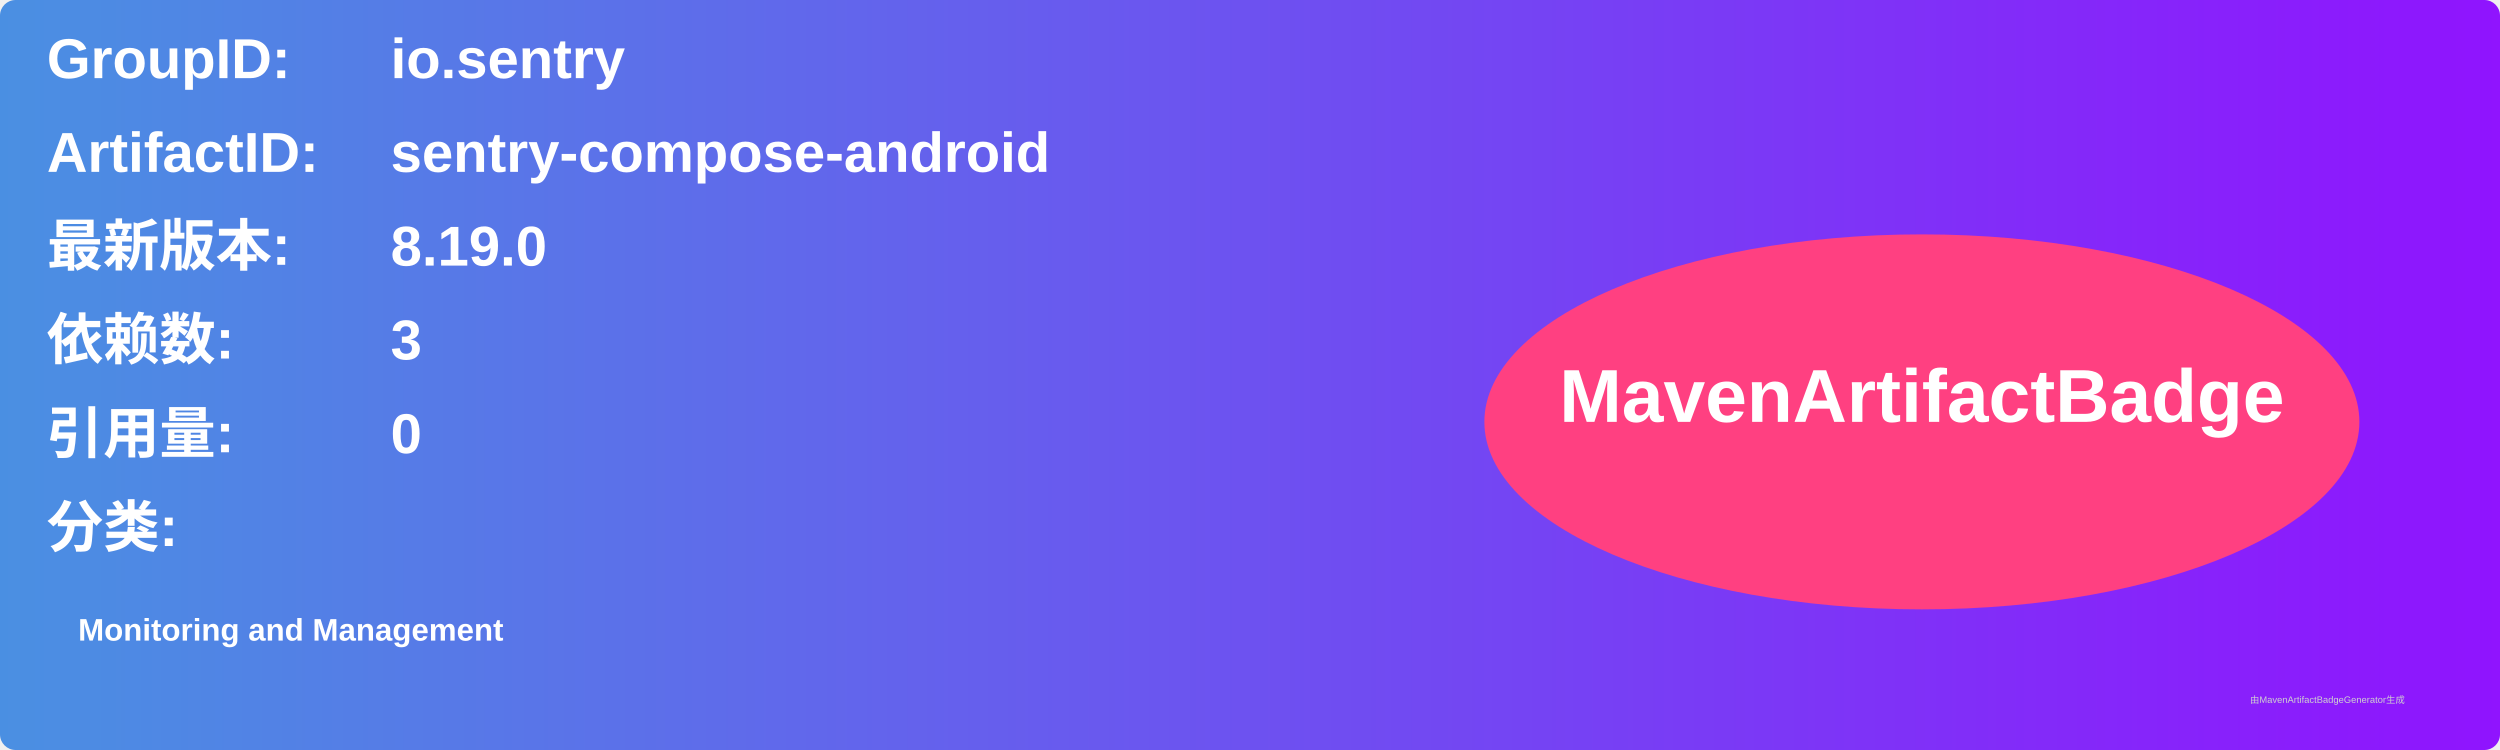
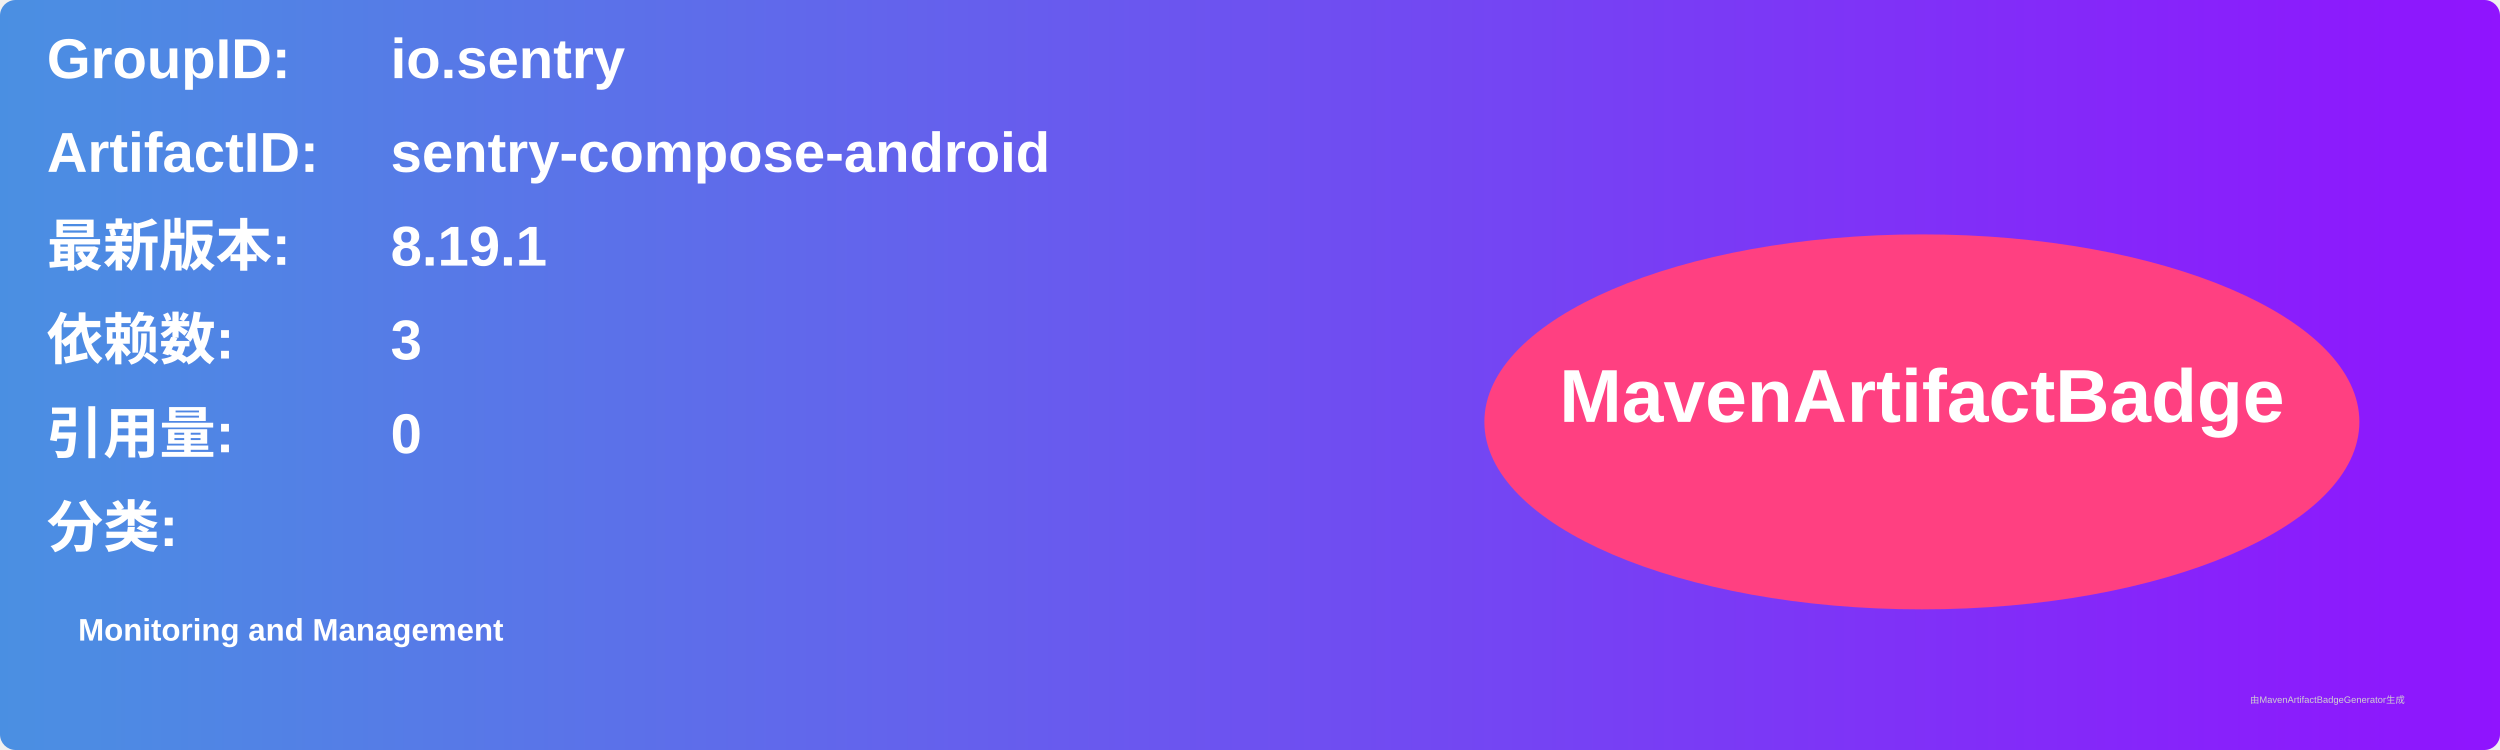
<svg xmlns="http://www.w3.org/2000/svg" width="800" height="240" viewBox="0 0 800 240">
  <linearGradient id="grad" x1="0%" y1="0%" x2="100%" y2="0%">
    <stop offset="0%" stop-color="#4a90e2" />
    <stop offset="100%" stop-color="#9013fe" />
  </linearGradient>
  <rect width="100%" height="100%" rx="5" ry="5" fill="url(#grad)" />
  <g transform="translate(15, 15)">
    <text x="0" y="10" font-family="Arial" font-size="18" fill="white" font-weight="bold" width="260">GroupID:</text>
    <text x="110" y="10" font-family="Arial" font-size="18" fill="white" font-weight="bold" width="460">io.sentry</text>
    <text x="0" y="40" font-family="Arial" font-size="18" fill="white" font-weight="bold" width="260">ArtifactID:</text>
    <text x="110" y="40" font-family="Arial" font-size="18" fill="white" font-weight="bold" width="460">sentry-compose-android</text>
    <text x="0" y="70" font-family="Arial" font-size="18" fill="white" font-weight="bold">最新版本:</text>
    <text x="110" y="70" font-family="Arial" font-size="18" fill="white" font-weight="bold">
-       <tspan font-weight="bold">8.19.0</tspan>
+       <tspan font-weight="bold">8.19.1</tspan>
    </text>
    <text x="0" y="100" font-family="Arial" font-size="18" fill="white" font-weight="bold">依赖数: </text>
    <text x="110" y="100" font-family="Arial" font-size="18" fill="white">
      <tspan font-weight="bold">3</tspan>
    </text>
    <text x="0" y="130" font-family="Arial" font-size="18" fill="white" font-weight="bold">引用量: </text>
    <text x="110" y="130" font-family="Arial" font-size="18" fill="white">
      <tspan font-weight="bold">0</tspan>
    </text>
    <text x="0" y="160" font-family="Arial" font-size="18" fill="white" font-weight="bold">分类:</text>
    <text x="10" y="190" font-family="Arial" font-size="10" fill="white">
      <tspan font-weight="bold">Monitoring and Management</tspan>
    </text>
    <ellipse cx="600" cy="120" rx="140" ry="60" fill="#ff4081" />
    <text x="600" y="120" text-anchor="middle" font-family="Arial" font-size="24" fill="white" font-weight="bold">MavenArtifactBadge</text>
  </g>
  <text x="720" y="225" font-family="Arial" font-size="3" fill="#d0d0d0">由MavenArtifactBadgeGenerator生成</text>
</svg>
